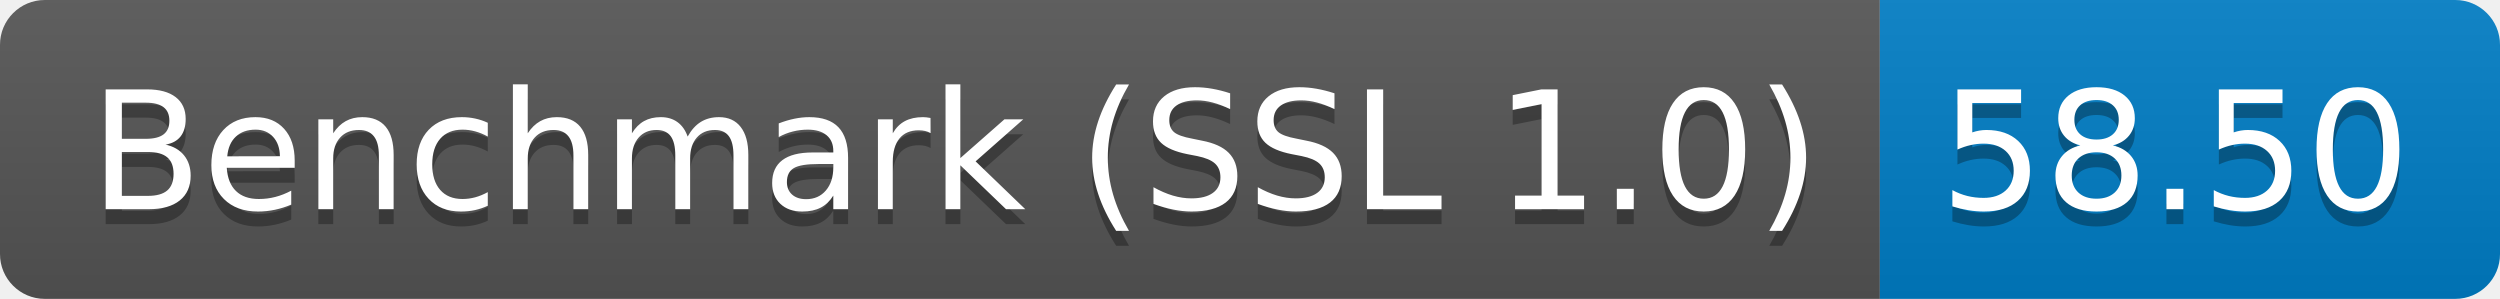
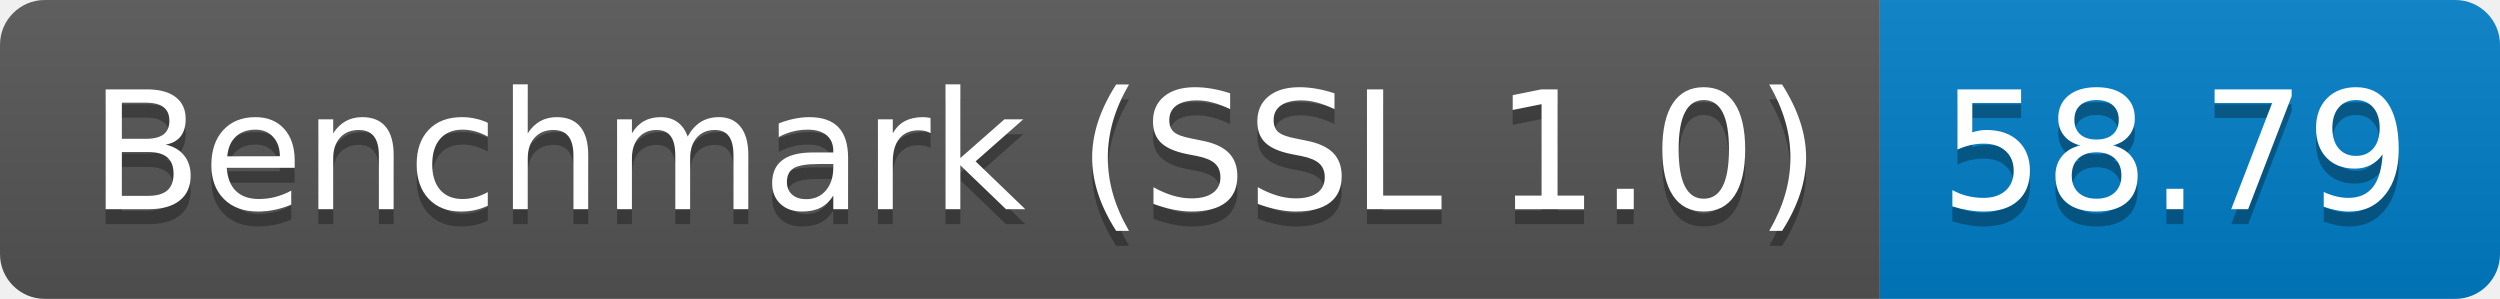
<svg xmlns="http://www.w3.org/2000/svg" height="20" width="167.3">
  <linearGradient id="smooth" x2="0" y2="100%">
    <stop offset="0" stop-color="#bbb" stop-opacity=".1" />
    <stop offset="1" stop-opacity=".1" />
  </linearGradient>
  <clipPath id="round">
    <rect fill="#fff" height="20" rx="3" width="167.3" />
  </clipPath>
  <g clip-path="url(#round)">
    <rect fill="#555" height="20" width="125.8" />
    <rect fill="#007ec6" height="20" width="41.5" x="125.8" />
    <rect fill="url(#smooth)" height="20" width="167.3" />
  </g>
  <g fill="#fff" font-family="DejaVu Sans,Verdana,Geneva,sans-serif" font-size="110" text-anchor="middle">
    <text fill="#010101" fill-opacity=".3" lengthAdjust="spacing" textLength="1158.0" transform="scale(0.1)" x="639.0" y="150">Benchmark (SSL 1.0)</text>
    <text lengthAdjust="spacing" textLength="1158.0" transform="scale(0.1)" x="639.0" y="140">Benchmark (SSL 1.0)</text>
-     <text fill="#010101" fill-opacity=".3" lengthAdjust="spacing" textLength="315.0" transform="scale(0.1)" x="1455.5" y="150">58.50</text>
-     <text lengthAdjust="spacing" textLength="315.0" transform="scale(0.1)" x="1455.5" y="140">58.50</text>
+     <text fill="#010101" fill-opacity=".3" lengthAdjust="spacing" textLength="315.0" transform="scale(0.1)" x="1455.5" y="150">58.79</text>
+     <text lengthAdjust="spacing" textLength="315.0" transform="scale(0.1)" x="1455.5" y="140">58.79</text>
  </g>
</svg>
